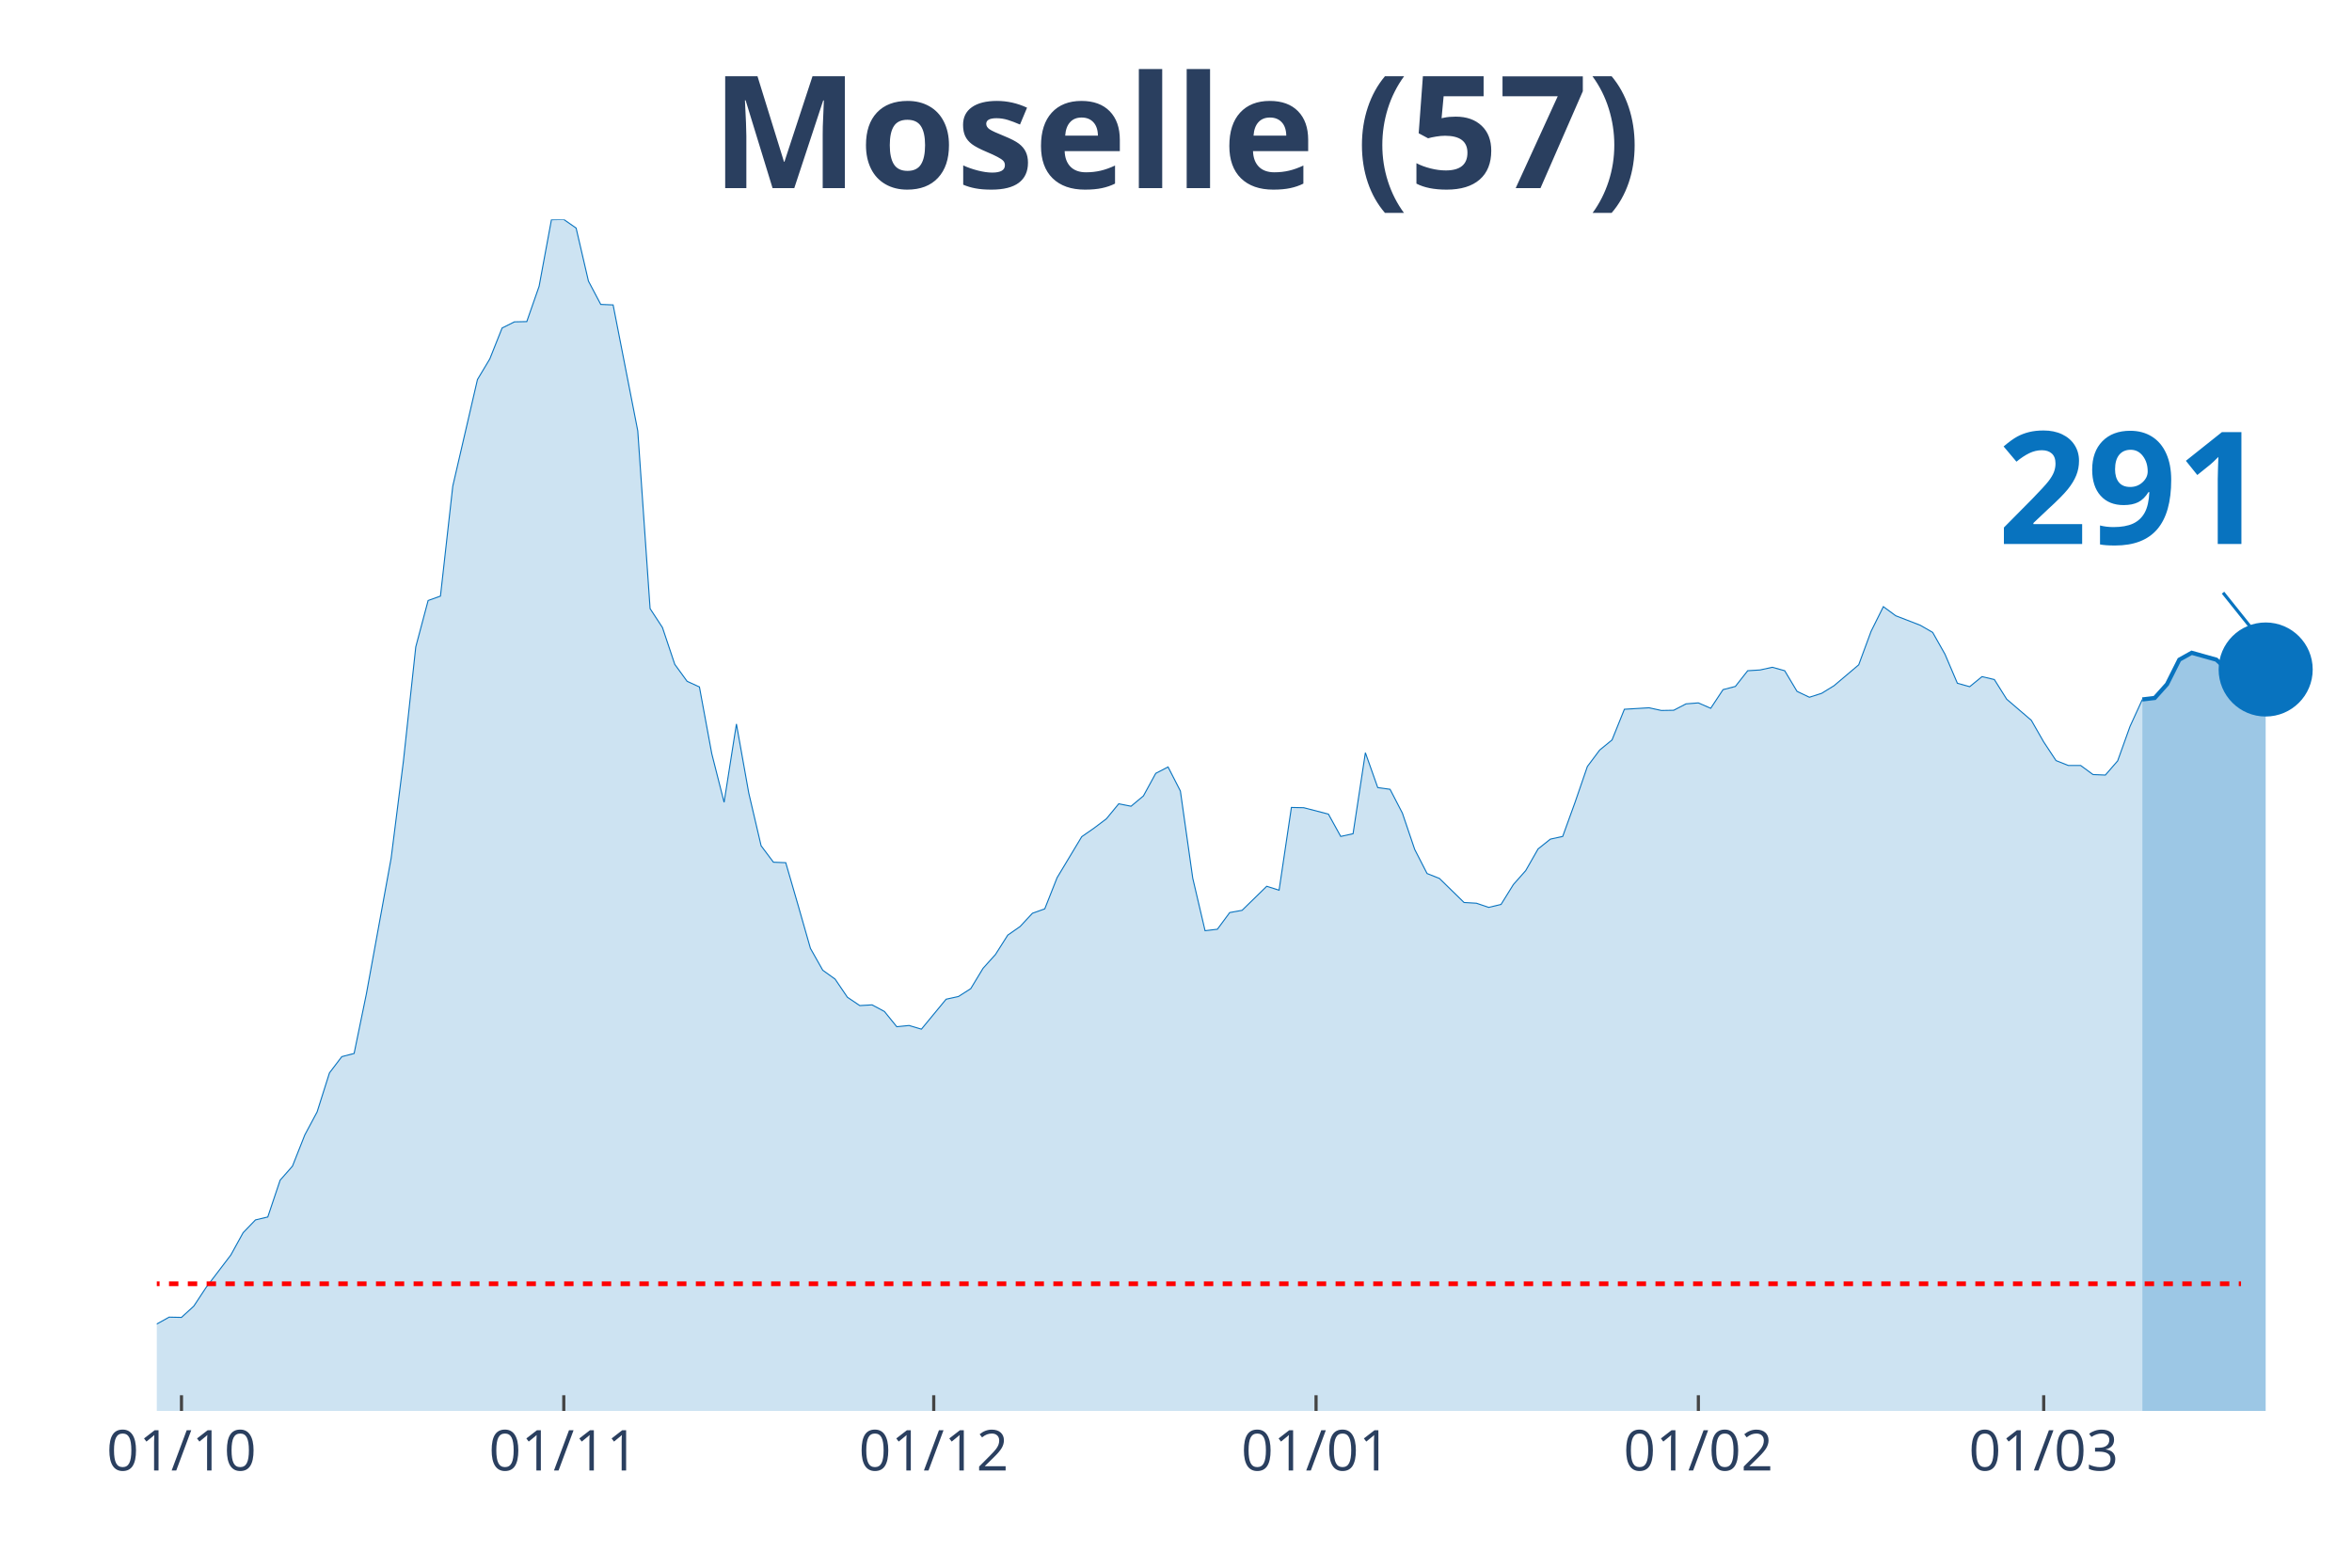
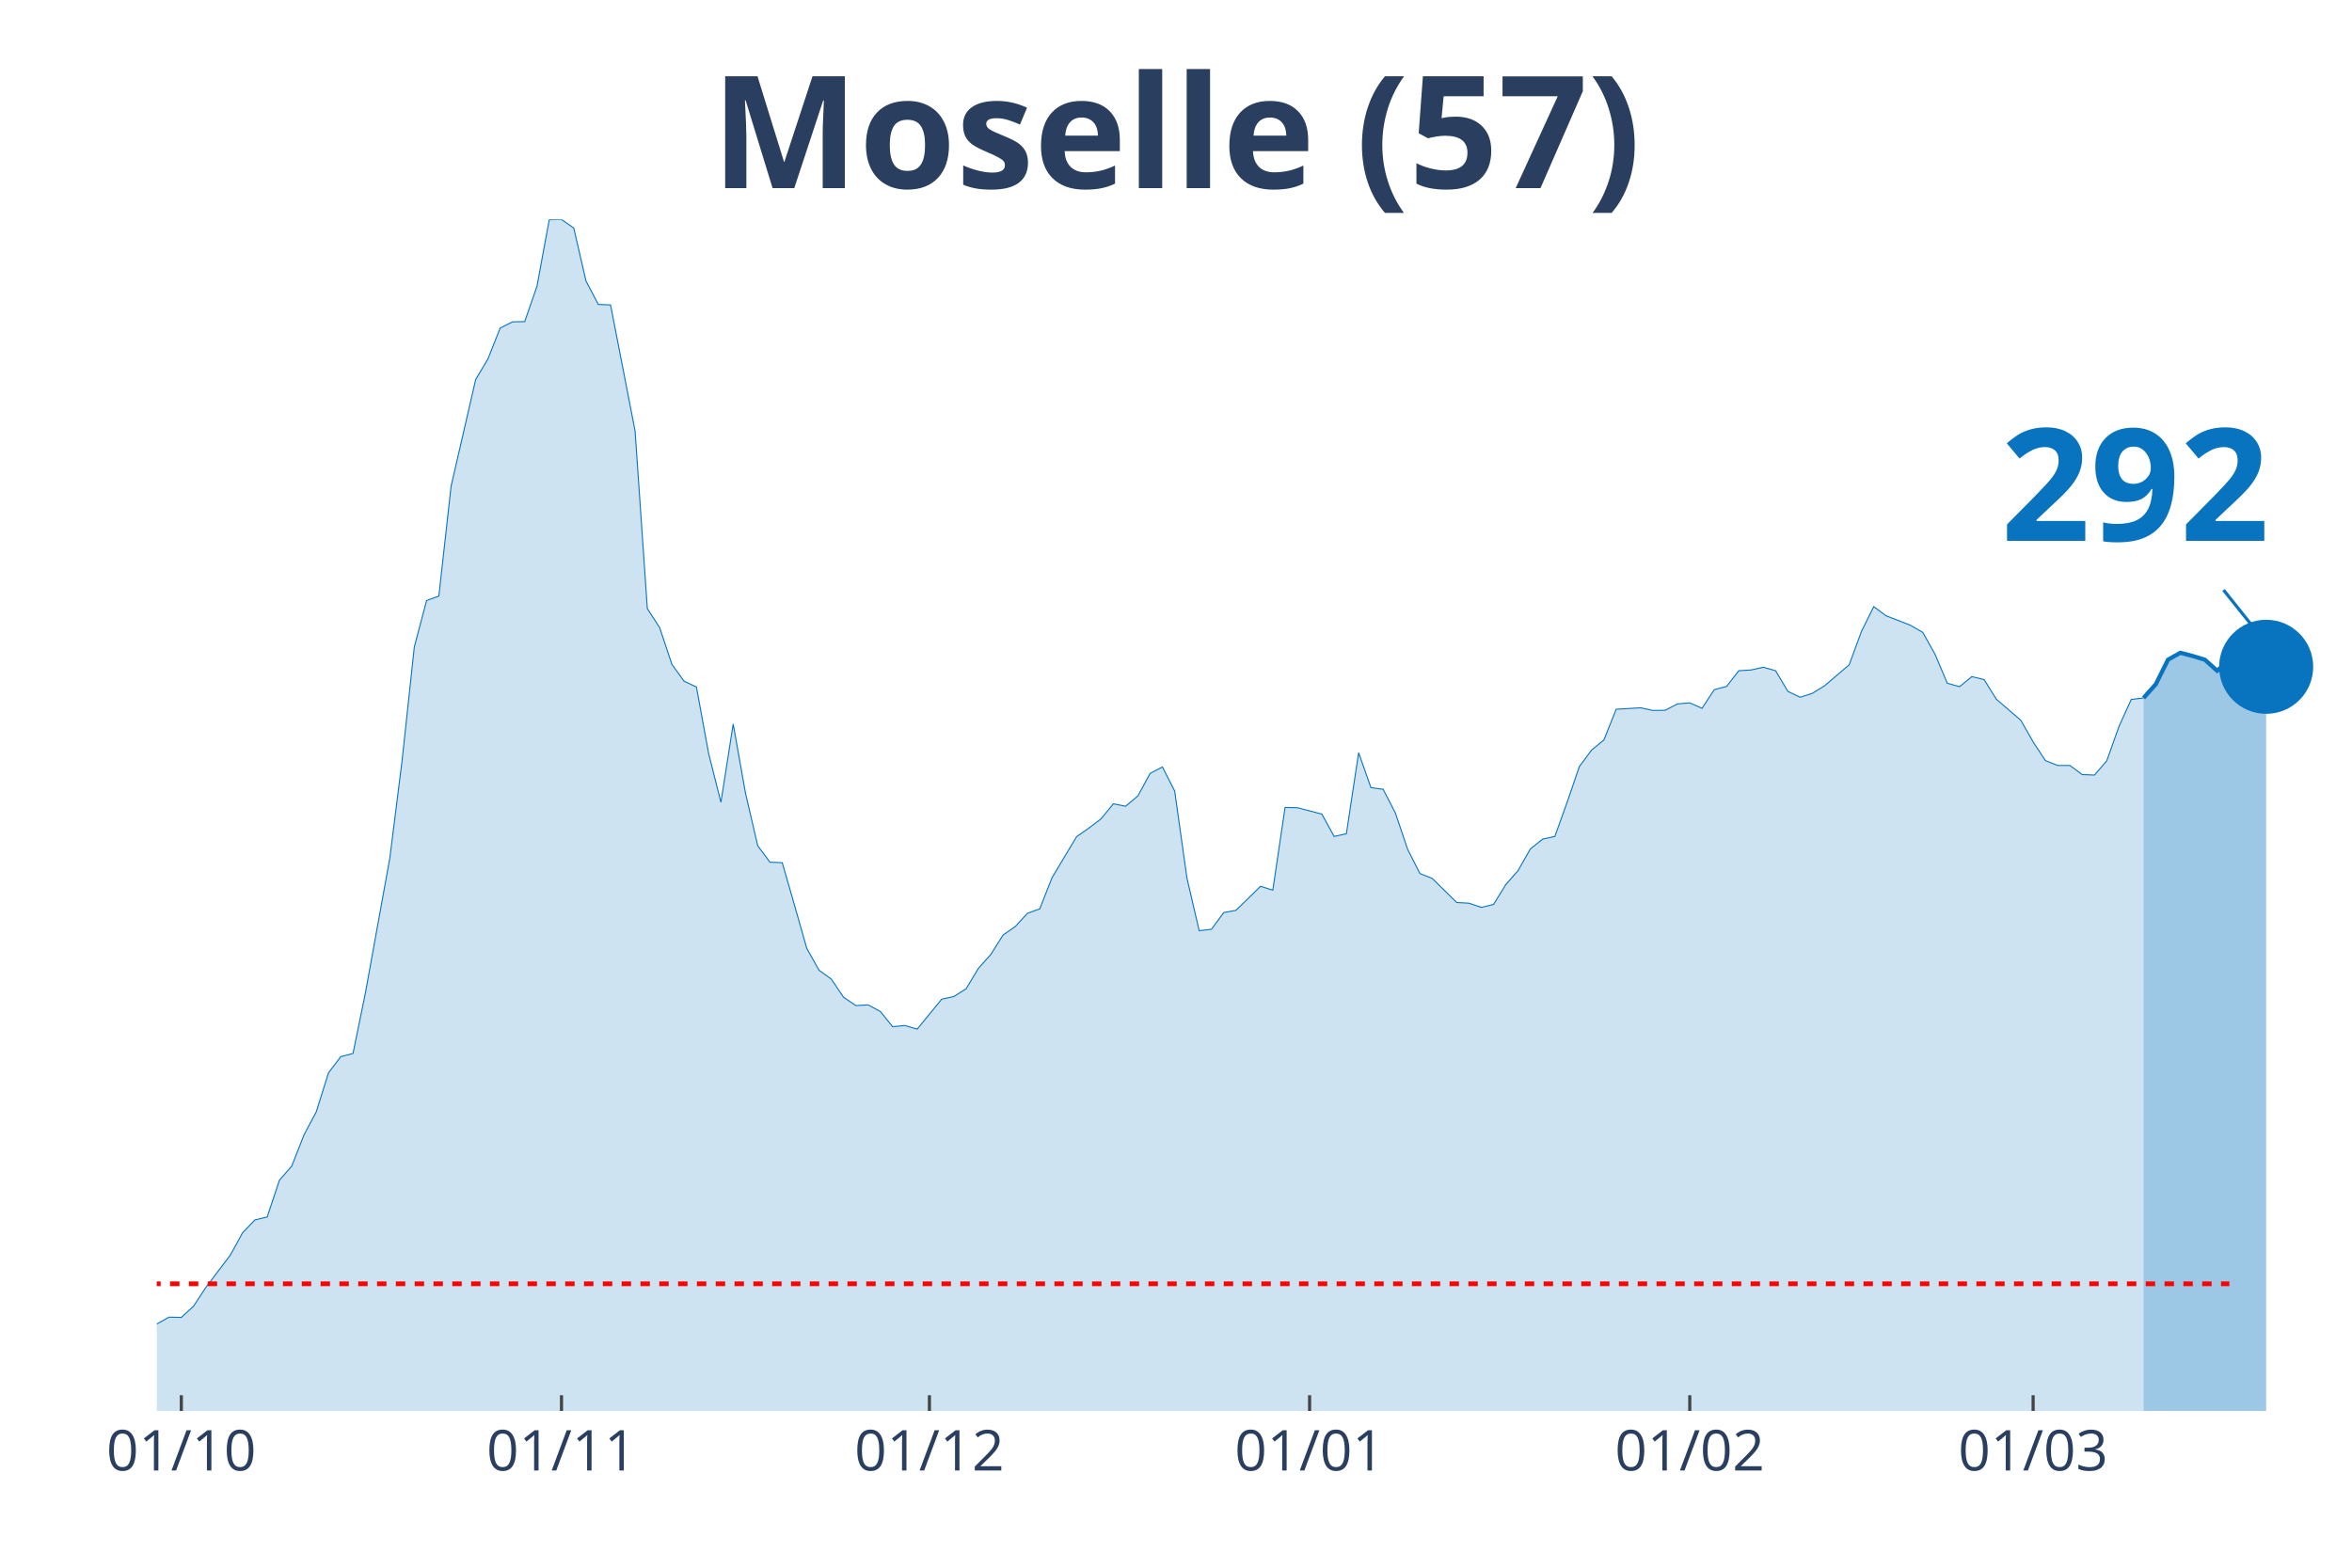
<svg xmlns="http://www.w3.org/2000/svg" class="main-svg" width="1125" height="750" style="" viewBox="0 0 750 500">
  <rect x="0" y="0" width="750" height="500" style="fill: rgb(0, 0, 0); fill-opacity: 0;" />
-   <defs id="defs-fe56b0">
+   <defs id="defs-a556ed">
    <g class="clips">
-       <clipPath id="clipfe56b0xyplot" class="plotclip">
+       <clipPath id="clipa556edxyplot" class="plotclip">
        <rect width="700" height="380" />
      </clipPath>
-       <clipPath class="axesclip" id="clipfe56b0x">
+       <clipPath class="axesclip" id="clipa556edx">
        <rect x="50" y="0" width="700" height="500" />
      </clipPath>
-       <clipPath class="axesclip" id="clipfe56b0y">
+       <clipPath class="axesclip" id="clipa556edy">
        <rect x="0" y="70" width="750" height="380" />
      </clipPath>
-       <clipPath class="axesclip" id="clipfe56b0xy">
+       <clipPath class="axesclip" id="clipa556edxy">
        <rect x="50" y="70" width="700" height="380" />
      </clipPath>
    </g>
    <g class="gradients" />
  </defs>
  <g class="bglayer">
    <rect class="bg" x="50" y="70" width="700" height="380" style="fill: rgb(0, 0, 0); fill-opacity: 0; stroke-width: 0;" />
  </g>
  <g class="layer-below">
    <g class="imagelayer" />
    <g class="shapelayer" />
  </g>
  <g class="cartesianlayer">
    <g class="subplot xy">
      <g class="layer-subplot">
        <g class="shapelayer" />
        <g class="imagelayer" />
      </g>
      <g class="gridlayer">
        <g class="x">
-           <path class="xgrid crisp" transform="translate(57.87,0)" d="M0,70v380" style="stroke: rgb(255, 255, 255); stroke-opacity: 1; stroke-width: 1px;" />
-           <path class="xgrid crisp" transform="translate(179.78,0)" d="M0,70v380" style="stroke: rgb(255, 255, 255); stroke-opacity: 1; stroke-width: 1px;" />
-           <path class="xgrid crisp" transform="translate(297.75,0)" d="M0,70v380" style="stroke: rgb(255, 255, 255); stroke-opacity: 1; stroke-width: 1px;" />
-           <path class="xgrid crisp" transform="translate(419.66,0)" d="M0,70v380" style="stroke: rgb(255, 255, 255); stroke-opacity: 1; stroke-width: 1px;" />
-           <path class="xgrid crisp" transform="translate(541.57,0)" d="M0,70v380" style="stroke: rgb(255, 255, 255); stroke-opacity: 1; stroke-width: 1px;" />
-           <path class="xgrid crisp" transform="translate(651.69,0)" d="M0,70v380" style="stroke: rgb(255, 255, 255); stroke-opacity: 1; stroke-width: 1px;" />
+           <path class="xgrid crisp" transform="translate(57.82,0)" d="M0,70v380" style="stroke: rgb(255, 255, 255); stroke-opacity: 1; stroke-width: 1px;" />
+           <path class="xgrid crisp" transform="translate(179.05,0)" d="M0,70v380" style="stroke: rgb(255, 255, 255); stroke-opacity: 1; stroke-width: 1px;" />
+           <path class="xgrid crisp" transform="translate(296.37,0)" d="M0,70v380" style="stroke: rgb(255, 255, 255); stroke-opacity: 1; stroke-width: 1px;" />
+           <path class="xgrid crisp" transform="translate(417.6,0)" d="M0,70v380" style="stroke: rgb(255, 255, 255); stroke-opacity: 1; stroke-width: 1px;" />
+           <path class="xgrid crisp" transform="translate(538.83,0)" d="M0,70v380" style="stroke: rgb(255, 255, 255); stroke-opacity: 1; stroke-width: 1px;" />
+           <path class="xgrid crisp" transform="translate(648.32,0)" d="M0,70v380" style="stroke: rgb(255, 255, 255); stroke-opacity: 1; stroke-width: 1px;" />
        </g>
        <g class="y" />
      </g>
      <g class="zerolinelayer" />
      <path class="xlines-below" />
      <path class="ylines-below" />
      <g class="overlines-below" />
      <g class="xaxislayer-below" />
      <g class="yaxislayer-below" />
      <g class="overaxes-below" />
-       <g class="plot" transform="translate(50, 70)" clip-path="url('#clipfe56b0xyplot')">
+       <g class="plot" transform="translate(50, 70)" clip-path="url('#clipa556edxyplot')">
        <g class="scatterlayer mlayer">
-           <g class="trace scatter trace30ec34" style="stroke-miterlimit: 2;">
+           <g class="trace scatter trace24452f" style="stroke-miterlimit: 2;">
            <g class="fills">
              <g>
-                 <path class="js-fill" d="M633.15,380L-534.83,380L-534.83,362.77L-526.97,362.7L-523.03,364.57L-507.3,369.9L-503.37,373.81L-475.84,373.58L-471.91,374.36L-397.19,377.42L-393.26,377.02L-346.07,377.89L-342.13,377.73L-302.81,376.32L-298.88,375.69L-255.62,375.07L-251.69,374.28L-200.56,367L-196.63,368.96L-180.9,366.53L-176.97,365.2L-165.17,365.51L-161.24,363.95L-153.37,362.3L-149.44,360.35L-129.78,353.3L-125.84,354.32L-117.98,356.9L-114.04,357.29L-94.38,360.03L-90.45,358.94L-82.58,356.82L-78.65,356.27L-74.72,355.88L-70.79,352.2L-66.85,350.01L-62.92,349.54L-58.99,350.17L-55.06,349.23L-35.39,354.87L-31.46,354.32L-27.53,355.73L-23.6,355.73L-7.87,356.2L-3.93,354.47L3.93,350.09L7.87,350.17L11.8,346.57L15.73,340.61L23.6,330.28L27.53,323.15L31.46,319.08L35.39,318.14L39.33,306.4L43.26,301.93L47.19,291.99L51.12,284.63L55.06,272.18L58.99,267.01L62.92,265.99L66.85,246.89L74.72,203.74L78.65,172.66L82.58,136.32L86.52,121.52L90.45,120.12L94.38,85.04L102.25,51.05L106.18,44.48L110.11,34.61L114.04,32.65L117.98,32.57L121.91,21.3L125.84,0.08L129.78,0L133.71,2.74L137.64,19.65L141.57,27.09L145.51,27.25L153.37,67.42L157.3,124.11L161.24,130.14L165.17,141.88L169.1,147.29L173.03,149.09L176.97,170.39L180.9,185.89L184.83,160.91L188.76,182.91L192.7,199.75L196.63,204.99L200.56,205.15L204.49,218.7L208.43,232.48L212.36,239.45L216.29,242.27L220.22,248.06L224.16,250.72L228.09,250.49L232.02,252.6L235.96,257.46L239.89,257.07L243.82,258.24L251.69,248.69L255.62,247.83L259.55,245.32L263.48,238.82L267.42,234.44L271.35,228.25L275.28,225.51L279.21,221.28L283.15,219.87L287.08,209.93L294.94,196.85L298.88,194.11L302.81,191.14L306.74,186.36L310.67,187.14L314.61,183.85L318.54,176.65L322.47,174.61L326.4,182.29L330.34,210.08L334.27,226.84L338.2,226.37L342.13,221.05L346.07,220.34L353.93,212.67L357.87,213.92L361.8,187.53L365.73,187.61L373.6,189.65L377.53,196.77L381.46,195.91L385.39,170.07L389.33,181.19L393.26,181.74L397.19,189.33L401.12,200.92L405.06,208.6L408.99,210.16L416.85,217.84L420.79,218.07L424.72,219.4L428.65,218.46L432.58,212.12L436.52,207.66L440.45,200.77L444.38,197.63L448.31,196.77L452.25,185.89L456.18,174.46L460.11,169.21L464.04,166L467.98,156.21L475.84,155.74L479.78,156.6L483.71,156.53L487.64,154.49L491.57,154.18L495.51,155.9L499.44,149.95L503.37,148.93L507.3,143.92L511.24,143.68L515.17,142.82L519.1,143.92L523.03,150.5L526.97,152.38L530.9,151.12L534.83,148.7L542.7,142.04L546.63,131.39L550.56,123.48L554.49,126.38L562.36,129.43L566.29,131.7L570.22,138.67L574.16,147.91L578.09,149.01L582.02,145.8L585.96,146.74L589.89,153L597.75,159.74L601.69,166.63L605.62,172.58L609.55,174.14L613.48,174.14L617.42,177.04L621.35,177.2L625.28,172.66L629.21,161.69L633.15,153.08" style="fill: rgb(8, 115, 191); fill-opacity: 0.2; stroke-width: 0;" />
+                 <path class="js-fill" d="M633.52,380L-531.84,380L-531.84,362.77L-524.02,362.7L-520.11,364.57L-504.47,369.9L-500.56,373.81L-473.18,373.58L-469.27,374.36L-394.97,377.42L-391.06,377.02L-344.13,377.89L-340.22,377.73L-301.12,376.32L-297.21,375.69L-258.1,375.38L-254.19,375.07L-215.08,369.43L-211.17,369.66L-203.35,369.35L-199.44,367L-191.62,368.96L-187.71,369.19L-179.89,366.53L-175.98,365.2L-164.25,365.51L-160.34,363.95L-152.51,362.3L-148.6,360.35L-129.05,353.3L-125.14,354.32L-117.32,356.9L-113.41,357.29L-93.85,360.03L-89.94,358.94L-82.12,356.82L-78.21,356.27L-74.3,355.88L-70.39,352.2L-66.48,350.01L-62.57,349.54L-58.66,350.17L-54.75,349.23L-35.2,354.87L-31.28,354.32L-27.37,355.73L-23.46,355.73L-7.82,356.2L-3.91,354.47L3.91,350.09L7.82,350.17L11.73,346.57L15.64,340.61L23.46,330.28L27.37,323.15L31.28,319.08L35.2,318.14L39.11,306.4L43.02,301.93L46.93,291.99L50.84,284.63L54.75,272.18L58.66,267.01L62.57,265.99L66.48,246.89L74.3,203.74L78.21,172.66L82.12,136.32L86.03,121.52L89.94,120.12L93.85,85.04L101.68,51.05L105.59,44.48L109.5,34.61L113.41,32.65L117.32,32.57L121.23,21.3L125.14,0.08L129.05,0L132.96,2.74L136.87,19.65L140.78,27.09L144.69,27.25L152.51,67.42L156.42,124.11L160.34,130.14L164.25,141.88L168.16,147.29L172.07,149.09L175.98,170.39L179.89,185.89L183.8,160.91L187.71,182.91L191.62,199.75L195.53,204.99L199.44,205.15L203.35,218.7L207.26,232.48L211.17,239.45L215.08,242.27L218.99,248.06L222.91,250.72L226.82,250.49L230.73,252.6L234.64,257.46L238.55,257.07L242.46,258.24L250.28,248.69L254.19,247.83L258.1,245.32L262.01,238.82L265.92,234.44L269.83,228.25L273.74,225.51L277.65,221.28L281.56,219.87L285.47,209.93L293.3,196.85L297.21,194.11L301.12,191.14L305.03,186.36L308.94,187.14L312.85,183.85L316.76,176.65L320.67,174.61L324.58,182.29L328.49,210.08L332.4,226.84L336.31,226.37L340.22,221.05L344.13,220.34L351.96,212.67L355.87,213.92L359.78,187.53L363.69,187.61L371.51,189.65L375.42,196.77L379.33,195.91L383.24,170.07L387.15,181.19L391.06,181.74L394.97,189.33L398.88,200.92L402.79,208.6L406.7,210.16L414.53,217.84L418.44,218.07L422.35,219.4L426.26,218.46L430.17,212.12L434.08,207.66L437.99,200.77L441.9,197.63L445.81,196.77L449.72,185.89L453.63,174.46L457.54,169.21L461.45,166L465.36,156.21L473.18,155.74L477.09,156.6L481.01,156.53L484.92,154.49L488.83,154.18L492.74,155.9L496.65,149.95L500.56,148.93L504.47,143.92L508.38,143.68L512.29,142.82L516.2,143.92L520.11,150.5L524.02,152.38L527.93,151.12L531.84,148.7L539.66,142.04L543.58,131.39L547.49,123.48L551.4,126.38L559.22,129.43L563.13,131.7L567.04,138.67L570.95,147.91L574.86,149.01L578.77,145.8L582.68,146.74L586.59,153L594.41,159.74L598.32,166.63L602.23,172.58L606.15,174.14L610.06,174.14L613.97,177.04L617.88,177.2L621.79,172.66L625.7,161.69L629.61,153.08L633.52,152.61" style="fill: rgb(8, 115, 191); fill-opacity: 0.2; stroke-width: 0;" />
              </g>
            </g>
            <g class="errorbars" />
            <g class="lines">
-               <path class="js-line" d="M-534.83,362.77L-526.97,362.7L-523.03,364.57L-507.3,369.9L-503.37,373.81L-475.84,373.58L-471.91,374.36L-397.19,377.42L-393.26,377.02L-346.07,377.89L-342.13,377.73L-302.81,376.32L-298.88,375.69L-255.62,375.07L-251.69,374.28L-200.56,367L-196.63,368.96L-180.9,366.53L-176.97,365.2L-165.17,365.51L-161.24,363.95L-153.37,362.3L-149.44,360.35L-129.78,353.3L-125.84,354.32L-117.98,356.9L-114.04,357.29L-94.38,360.03L-90.45,358.94L-82.58,356.82L-78.65,356.27L-74.72,355.88L-70.79,352.2L-66.85,350.01L-62.92,349.54L-58.99,350.17L-55.06,349.23L-35.39,354.87L-31.46,354.32L-27.53,355.73L-23.6,355.73L-7.87,356.2L-3.93,354.47L3.93,350.09L7.87,350.17L11.8,346.57L15.73,340.61L23.6,330.28L27.53,323.15L31.46,319.08L35.39,318.14L39.33,306.4L43.26,301.93L47.19,291.99L51.12,284.63L55.06,272.18L58.99,267.01L62.92,265.99L66.85,246.89L74.72,203.74L78.65,172.66L82.58,136.32L86.52,121.52L90.45,120.12L94.38,85.04L102.25,51.05L106.18,44.48L110.11,34.61L114.04,32.65L117.98,32.57L121.91,21.3L125.84,0.08L129.78,0L133.71,2.74L137.64,19.65L141.57,27.09L145.51,27.25L153.37,67.42L157.3,124.11L161.24,130.14L165.17,141.88L169.1,147.29L173.03,149.09L176.97,170.39L180.9,185.89L184.83,160.91L188.76,182.91L192.7,199.75L196.63,204.99L200.56,205.15L204.49,218.7L208.43,232.48L212.36,239.45L216.29,242.27L220.22,248.06L224.16,250.72L228.09,250.49L232.02,252.6L235.96,257.46L239.89,257.07L243.82,258.24L251.69,248.69L255.62,247.83L259.55,245.32L263.48,238.82L267.42,234.44L271.35,228.25L275.28,225.51L279.21,221.28L283.15,219.87L287.08,209.93L294.94,196.85L298.88,194.11L302.81,191.14L306.74,186.36L310.67,187.14L314.61,183.85L318.54,176.65L322.47,174.61L326.4,182.29L330.34,210.08L334.27,226.84L338.2,226.37L342.13,221.05L346.07,220.34L353.93,212.67L357.87,213.92L361.8,187.53L365.73,187.61L373.6,189.65L377.53,196.77L381.46,195.91L385.39,170.07L389.33,181.19L393.26,181.74L397.19,189.33L401.12,200.92L405.06,208.6L408.99,210.16L416.85,217.84L420.79,218.07L424.72,219.4L428.65,218.46L432.58,212.12L436.52,207.66L440.45,200.77L444.38,197.63L448.31,196.77L452.25,185.89L456.18,174.46L460.11,169.21L464.04,166L467.98,156.21L475.84,155.74L479.78,156.6L483.71,156.53L487.64,154.49L491.57,154.18L495.51,155.9L499.44,149.95L503.37,148.93L507.3,143.92L511.24,143.68L515.17,142.82L519.1,143.92L523.03,150.5L526.97,152.38L530.9,151.12L534.83,148.7L542.7,142.04L546.63,131.39L550.56,123.48L554.49,126.38L562.36,129.43L566.29,131.7L570.22,138.67L574.16,147.91L578.09,149.01L582.02,145.8L585.96,146.74L589.89,153L597.75,159.74L601.69,166.63L605.62,172.58L609.55,174.14L613.48,174.14L617.42,177.04L621.35,177.2L625.28,172.66L629.21,161.69L633.15,153.08" style="vector-effect: non-scaling-stroke; fill: none; stroke: rgb(8, 115, 191); stroke-opacity: 1; stroke-width: 0.5px; opacity: 1;" />
+               <path class="js-line" d="M-531.84,362.77L-524.02,362.7L-520.11,364.57L-504.47,369.9L-500.56,373.81L-473.18,373.58L-469.27,374.36L-394.97,377.42L-391.06,377.02L-344.13,377.89L-340.22,377.73L-301.12,376.32L-297.21,375.69L-258.1,375.38L-254.19,375.07L-215.08,369.43L-211.17,369.66L-203.35,369.35L-199.44,367L-191.62,368.96L-187.71,369.19L-179.89,366.53L-175.98,365.2L-164.25,365.51L-160.34,363.95L-152.51,362.3L-148.6,360.35L-129.05,353.3L-125.14,354.32L-117.32,356.9L-113.41,357.29L-93.85,360.03L-89.94,358.94L-82.12,356.82L-78.21,356.27L-74.3,355.88L-70.39,352.2L-66.48,350.01L-62.57,349.54L-58.66,350.17L-54.75,349.23L-35.2,354.87L-31.28,354.32L-27.37,355.73L-23.46,355.73L-7.82,356.2L-3.91,354.47L3.91,350.09L7.82,350.17L11.73,346.57L15.64,340.61L23.46,330.28L27.37,323.15L31.28,319.08L35.2,318.14L39.11,306.4L43.02,301.93L46.93,291.99L50.84,284.63L54.75,272.18L58.66,267.01L62.57,265.99L66.48,246.89L74.3,203.74L78.21,172.66L82.12,136.32L86.03,121.52L89.94,120.12L93.85,85.04L101.68,51.05L105.59,44.48L109.5,34.61L113.41,32.65L117.32,32.57L121.23,21.3L125.14,0.08L129.05,0L132.96,2.74L136.87,19.65L140.78,27.09L144.69,27.25L152.51,67.42L156.42,124.11L160.34,130.14L164.25,141.88L168.16,147.29L172.07,149.09L175.98,170.39L179.89,185.89L183.8,160.91L187.71,182.91L191.62,199.75L195.53,204.99L199.44,205.15L203.35,218.7L207.26,232.48L211.17,239.45L215.08,242.27L218.99,248.06L222.91,250.72L226.82,250.49L230.73,252.6L234.64,257.46L238.55,257.07L242.46,258.24L250.28,248.69L254.19,247.83L258.1,245.32L262.01,238.82L265.92,234.44L269.83,228.25L273.74,225.51L277.65,221.28L281.56,219.87L285.47,209.93L293.3,196.85L297.21,194.11L301.12,191.14L305.03,186.36L308.94,187.14L312.85,183.85L316.76,176.65L320.67,174.61L324.58,182.29L328.49,210.08L332.4,226.84L336.31,226.37L340.22,221.05L344.13,220.34L351.96,212.67L355.87,213.92L359.78,187.53L363.69,187.61L371.51,189.65L375.42,196.77L379.33,195.91L383.24,170.07L387.15,181.19L391.06,181.74L394.97,189.33L398.88,200.92L402.79,208.6L406.7,210.16L414.53,217.84L418.44,218.07L422.35,219.4L426.26,218.46L430.17,212.12L434.08,207.66L437.99,200.77L441.9,197.63L445.81,196.77L449.72,185.89L453.63,174.46L457.54,169.21L461.45,166L465.36,156.21L473.18,155.74L477.09,156.6L481.01,156.53L484.92,154.49L488.83,154.18L492.74,155.9L496.65,149.95L500.56,148.93L504.47,143.92L508.38,143.68L512.29,142.82L516.2,143.92L520.11,150.5L524.02,152.38L527.93,151.12L531.84,148.7L539.66,142.04L543.58,131.39L547.49,123.48L551.4,126.38L559.22,129.43L563.13,131.7L567.04,138.67L570.95,147.91L574.86,149.01L578.77,145.8L582.68,146.74L586.59,153L594.41,159.74L598.32,166.63L602.23,172.58L606.15,174.14L610.06,174.14L613.97,177.04L617.88,177.2L621.79,172.66L625.7,161.69L629.61,153.08L633.52,152.61" style="vector-effect: non-scaling-stroke; fill: none; stroke: rgb(8, 115, 191); stroke-opacity: 1; stroke-width: 0.5px; opacity: 1;" />
            </g>
            <g class="points" />
            <g class="text" />
          </g>
-           <g class="trace scatter tracee88d1c" style="stroke-miterlimit: 2;">
+           <g class="trace scatter trace81f28c" style="stroke-miterlimit: 2;">
            <g class="fills">
              <g>
-                 <path class="js-fill" d="M672.47,380L633.15,380L633.15,153.08L637.08,152.61L641.01,148.23L644.94,140.4L648.88,138.2L656.74,140.4L660.67,144L664.61,140.55L668.54,143.06L672.47,143.53" style="fill: rgb(8, 115, 191); fill-opacity: 0.4; stroke-width: 0;" />
+                 <path class="js-fill" d="M672.63,380L633.52,380L633.52,152.61L637.43,148.23L641.34,140.4L645.25,138.2L649.16,139.22L653.07,140.4L656.98,143.92L660.89,140.47L664.8,142.98L668.72,143.21L672.63,142.67" style="fill: rgb(8, 115, 191); fill-opacity: 0.4; stroke-width: 0;" />
              </g>
            </g>
            <g class="errorbars" />
            <g class="lines">
-               <path class="js-line" d="M633.15,153.08L637.08,152.61L641.01,148.23L644.94,140.4L648.88,138.2L656.74,140.4L660.67,144L664.61,140.55L668.54,143.06L672.47,143.53" style="vector-effect: non-scaling-stroke; fill: none; stroke: rgb(8, 115, 191); stroke-opacity: 1; stroke-width: 2px; opacity: 1;" />
+               <path class="js-line" d="M633.52,152.61L637.43,148.23L641.34,140.4L645.25,138.2L649.16,139.22L653.07,140.4L656.98,143.92L660.89,140.47L664.8,142.98L668.72,143.21L672.63,142.67" style="vector-effect: non-scaling-stroke; fill: none; stroke: rgb(8, 115, 191); stroke-opacity: 1; stroke-width: 2px; opacity: 1;" />
            </g>
            <g class="points" />
            <g class="text" />
          </g>
-           <g class="trace scatter trace284f34" style="stroke-miterlimit: 2; opacity: 1;">
+           <g class="trace scatter trace06a0f7" style="stroke-miterlimit: 2; opacity: 1;">
            <g class="fills" />
            <g class="errorbars" />
            <g class="lines" />
            <g class="points">
-               <path class="point" transform="translate(672.47,143.53)" d="M15,0A15,15 0 1,1 0,-15A15,15 0 0,1 15,0Z" style="opacity: 1; stroke-width: 0px; fill: rgb(8, 115, 191); fill-opacity: 1;" />
+               <path class="point" transform="translate(672.63,142.67)" d="M15,0A15,15 0 1,1 0,-15A15,15 0 0,1 15,0Z" style="opacity: 1; stroke-width: 0px; fill: rgb(8, 115, 191); fill-opacity: 1;" />
            </g>
            <g class="text" />
          </g>
        </g>
      </g>
      <g class="overplot" />
      <path class="xlines-above crisp" style="fill: none; stroke-width: 1px; stroke: rgb(0, 0, 0); stroke-opacity: 0;" d="" />
      <path class="ylines-above crisp" style="fill: none;" d="M0,0" />
      <g class="overlines-above" />
      <g class="xaxislayer-above">
-         <path class="xtick ticks crisp" d="M0,450v-5" transform="translate(57.87,0)" style="stroke: rgb(68, 68, 68); stroke-opacity: 1; stroke-width: 1px;" />
-         <path class="xtick ticks crisp" d="M0,450v-5" transform="translate(179.78,0)" style="stroke: rgb(68, 68, 68); stroke-opacity: 1; stroke-width: 1px;" />
-         <path class="xtick ticks crisp" d="M0,450v-5" transform="translate(297.75,0)" style="stroke: rgb(68, 68, 68); stroke-opacity: 1; stroke-width: 1px;" />
-         <path class="xtick ticks crisp" d="M0,450v-5" transform="translate(419.66,0)" style="stroke: rgb(68, 68, 68); stroke-opacity: 1; stroke-width: 1px;" />
-         <path class="xtick ticks crisp" d="M0,450v-5" transform="translate(541.57,0)" style="stroke: rgb(68, 68, 68); stroke-opacity: 1; stroke-width: 1px;" />
-         <path class="xtick ticks crisp" d="M0,450v-5" transform="translate(651.69,0)" style="stroke: rgb(68, 68, 68); stroke-opacity: 1; stroke-width: 1px;" />
+         <path class="xtick ticks crisp" d="M0,450v-5" transform="translate(57.82,0)" style="stroke: rgb(68, 68, 68); stroke-opacity: 1; stroke-width: 1px;" />
+         <path class="xtick ticks crisp" d="M0,450v-5" transform="translate(179.05,0)" style="stroke: rgb(68, 68, 68); stroke-opacity: 1; stroke-width: 1px;" />
+         <path class="xtick ticks crisp" d="M0,450v-5" transform="translate(296.37,0)" style="stroke: rgb(68, 68, 68); stroke-opacity: 1; stroke-width: 1px;" />
+         <path class="xtick ticks crisp" d="M0,450v-5" transform="translate(417.6,0)" style="stroke: rgb(68, 68, 68); stroke-opacity: 1; stroke-width: 1px;" />
+         <path class="xtick ticks crisp" d="M0,450v-5" transform="translate(538.83,0)" style="stroke: rgb(68, 68, 68); stroke-opacity: 1; stroke-width: 1px;" />
+         <path class="xtick ticks crisp" d="M0,450v-5" transform="translate(648.32,0)" style="stroke: rgb(68, 68, 68); stroke-opacity: 1; stroke-width: 1px;" />
        <g class="xtick">
-           <text text-anchor="middle" x="0" y="469" transform="translate(57.87,0)" style="font-family: 'Open Sans', verdana, arial, sans-serif; font-size: 18px; fill: rgb(42, 63, 95); fill-opacity: 1; white-space: pre;">01/10</text>
+           <text text-anchor="middle" x="0" y="469" transform="translate(57.82,0)" style="font-family: 'Open Sans', verdana, arial, sans-serif; font-size: 18px; fill: rgb(42, 63, 95); fill-opacity: 1; white-space: pre;">01/10</text>
        </g>
        <g class="xtick">
-           <text text-anchor="middle" x="0" y="469" transform="translate(179.78,0)" style="font-family: 'Open Sans', verdana, arial, sans-serif; font-size: 18px; fill: rgb(42, 63, 95); fill-opacity: 1; white-space: pre;">01/11</text>
+           <text text-anchor="middle" x="0" y="469" transform="translate(179.05,0)" style="font-family: 'Open Sans', verdana, arial, sans-serif; font-size: 18px; fill: rgb(42, 63, 95); fill-opacity: 1; white-space: pre;">01/11</text>
        </g>
        <g class="xtick">
-           <text text-anchor="middle" x="0" y="469" transform="translate(297.75,0)" style="font-family: 'Open Sans', verdana, arial, sans-serif; font-size: 18px; fill: rgb(42, 63, 95); fill-opacity: 1; white-space: pre;">01/12</text>
+           <text text-anchor="middle" x="0" y="469" transform="translate(296.37,0)" style="font-family: 'Open Sans', verdana, arial, sans-serif; font-size: 18px; fill: rgb(42, 63, 95); fill-opacity: 1; white-space: pre;">01/12</text>
        </g>
        <g class="xtick">
-           <text text-anchor="middle" x="0" y="469" transform="translate(419.66,0)" style="font-family: 'Open Sans', verdana, arial, sans-serif; font-size: 18px; fill: rgb(42, 63, 95); fill-opacity: 1; white-space: pre;">01/01</text>
+           <text text-anchor="middle" x="0" y="469" transform="translate(417.6,0)" style="font-family: 'Open Sans', verdana, arial, sans-serif; font-size: 18px; fill: rgb(42, 63, 95); fill-opacity: 1; white-space: pre;">01/01</text>
        </g>
        <g class="xtick">
-           <text text-anchor="middle" x="0" y="469" transform="translate(541.57,0)" style="font-family: 'Open Sans', verdana, arial, sans-serif; font-size: 18px; fill: rgb(42, 63, 95); fill-opacity: 1; white-space: pre;">01/02</text>
+           <text text-anchor="middle" x="0" y="469" transform="translate(538.83,0)" style="font-family: 'Open Sans', verdana, arial, sans-serif; font-size: 18px; fill: rgb(42, 63, 95); fill-opacity: 1; white-space: pre;">01/02</text>
        </g>
        <g class="xtick">
-           <text text-anchor="middle" x="0" y="469" transform="translate(651.69,0)" style="font-family: 'Open Sans', verdana, arial, sans-serif; font-size: 18px; fill: rgb(42, 63, 95); fill-opacity: 1; white-space: pre;">01/03</text>
+           <text text-anchor="middle" x="0" y="469" transform="translate(648.32,0)" style="font-family: 'Open Sans', verdana, arial, sans-serif; font-size: 18px; fill: rgb(42, 63, 95); fill-opacity: 1; white-space: pre;">01/03</text>
        </g>
      </g>
      <g class="yaxislayer-above" />
      <g class="overaxes-above" />
    </g>
  </g>
  <g class="polarlayer" />
  <g class="ternarylayer" />
  <g class="geolayer" />
  <g class="funnelarealayer" />
  <g class="pielayer" />
  <g class="treemaplayer" />
  <g class="sunburstlayer" />
  <g class="glimages" />
-   <defs id="topdefs-fe56b0">
+   <defs id="topdefs-a556ed">
    <g class="clips" />
  </defs>
  <g class="layer-above">
    <g class="imagelayer" />
    <g class="shapelayer">
-       <path data-index="0" fill-rule="evenodd" d="M-2160.11,409.44L714.61,409.44" clip-path="url('#clipfe56b0xy')" style="opacity: 1; stroke: rgb(255, 0, 0); stroke-opacity: 1; fill: rgb(0, 0, 0); fill-opacity: 0; stroke-dasharray: 3px, 3px; stroke-width: 1.5px;" />
+       <path data-index="0" fill-rule="evenodd" d="M-2147.77,409.44L710.89,409.44" clip-path="url('#clipa556edxy')" style="opacity: 1; stroke: rgb(255, 0, 0); stroke-opacity: 1; fill: rgb(0, 0, 0); fill-opacity: 0; stroke-dasharray: 3px, 3px; stroke-width: 1.5px;" />
    </g>
  </g>
  <g class="infolayer">
    <g class="g-gtitle">
      <text class="gtitle" x="375" y="25" text-anchor="middle" dy="0.7em" style="font-family: 'Open Sans', verdana, arial, sans-serif; font-size: 50px; fill: rgb(42, 63, 95); opacity: 1; font-weight: normal; white-space: pre;">
        <tspan style="font-weight:bold">Moselle (57)</tspan>
      </text>
    </g>
    <g class="g-xtitle" />
    <g class="annotation" data-index="0" style="opacity: 1;">
-       <g class="annotation-text-g" transform="rotate(0,680.47,153.53)">
-         <g class="cursor-pointer" transform="translate(622, 118)">
+       <g class="annotation-text-g" transform="rotate(0,680.63,152.67)">
+         <g class="cursor-pointer" transform="translate(623, 117)">
          <rect class="bg" x="0.5" y="0.5" width="115" height="71" style="stroke-width: 1px; stroke: rgb(0, 0, 0); stroke-opacity: 0; fill: rgb(255, 255, 255); fill-opacity: 0.6;" />
          <text class="annotation-text" text-anchor="middle" x="57.812" y="55.5" style="font-family: 'Open Sans', verdana, arial, sans-serif; font-size: 50px; fill: rgb(8, 115, 191); fill-opacity: 1; white-space: pre;">
-             <tspan style="font-weight:bold">291 </tspan>
+             <tspan style="font-weight:bold">292 </tspan>
          </text>
        </g>
      </g>
      <g class="annotation-arrow-g" style="opacity: 1;">
-         <path d="M708.87,189.03L720.47,203.53" style="stroke-width: 1px; stroke: rgb(8, 115, 191); stroke-opacity: 1; stroke-dasharray: 0px, 0px, 18.569px, 18.569px;" />
+         <path d="M709.03,188.17L720.63,202.67" style="stroke-width: 1px; stroke: rgb(8, 115, 191); stroke-opacity: 1; stroke-dasharray: 0px, 0px, 18.569px, 18.569px;" />
      </g>
    </g>
  </g>
</svg>
